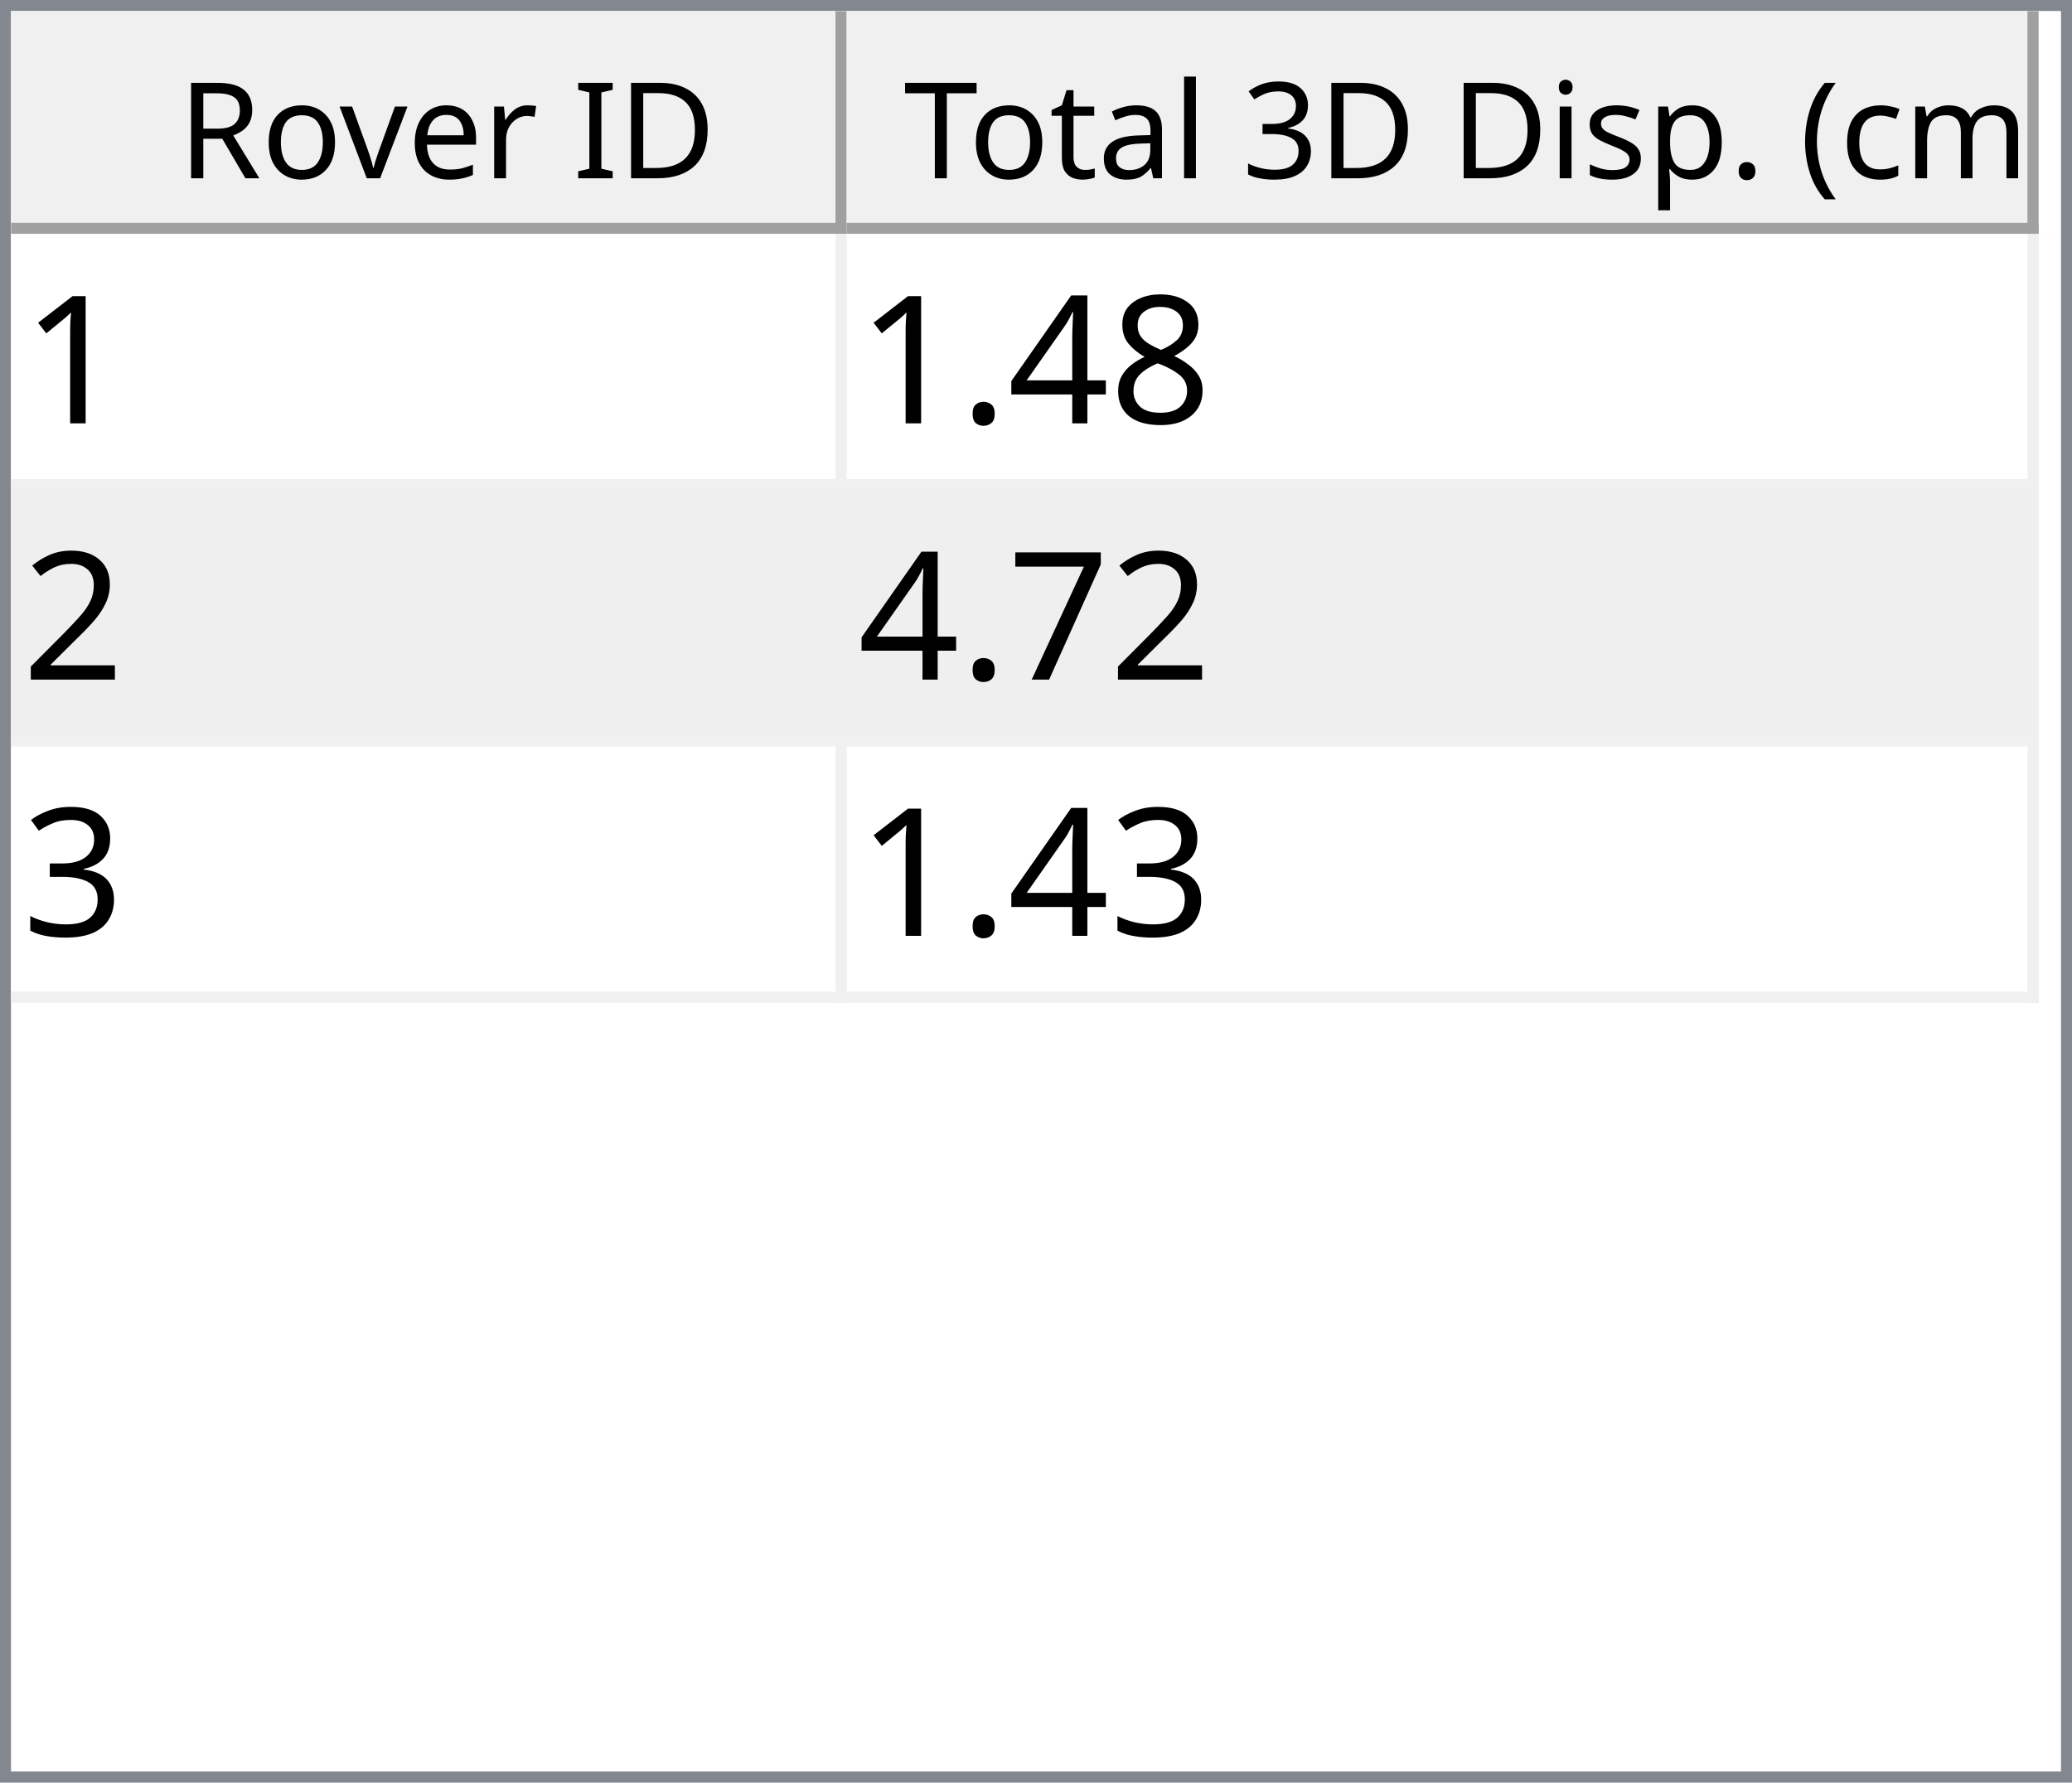
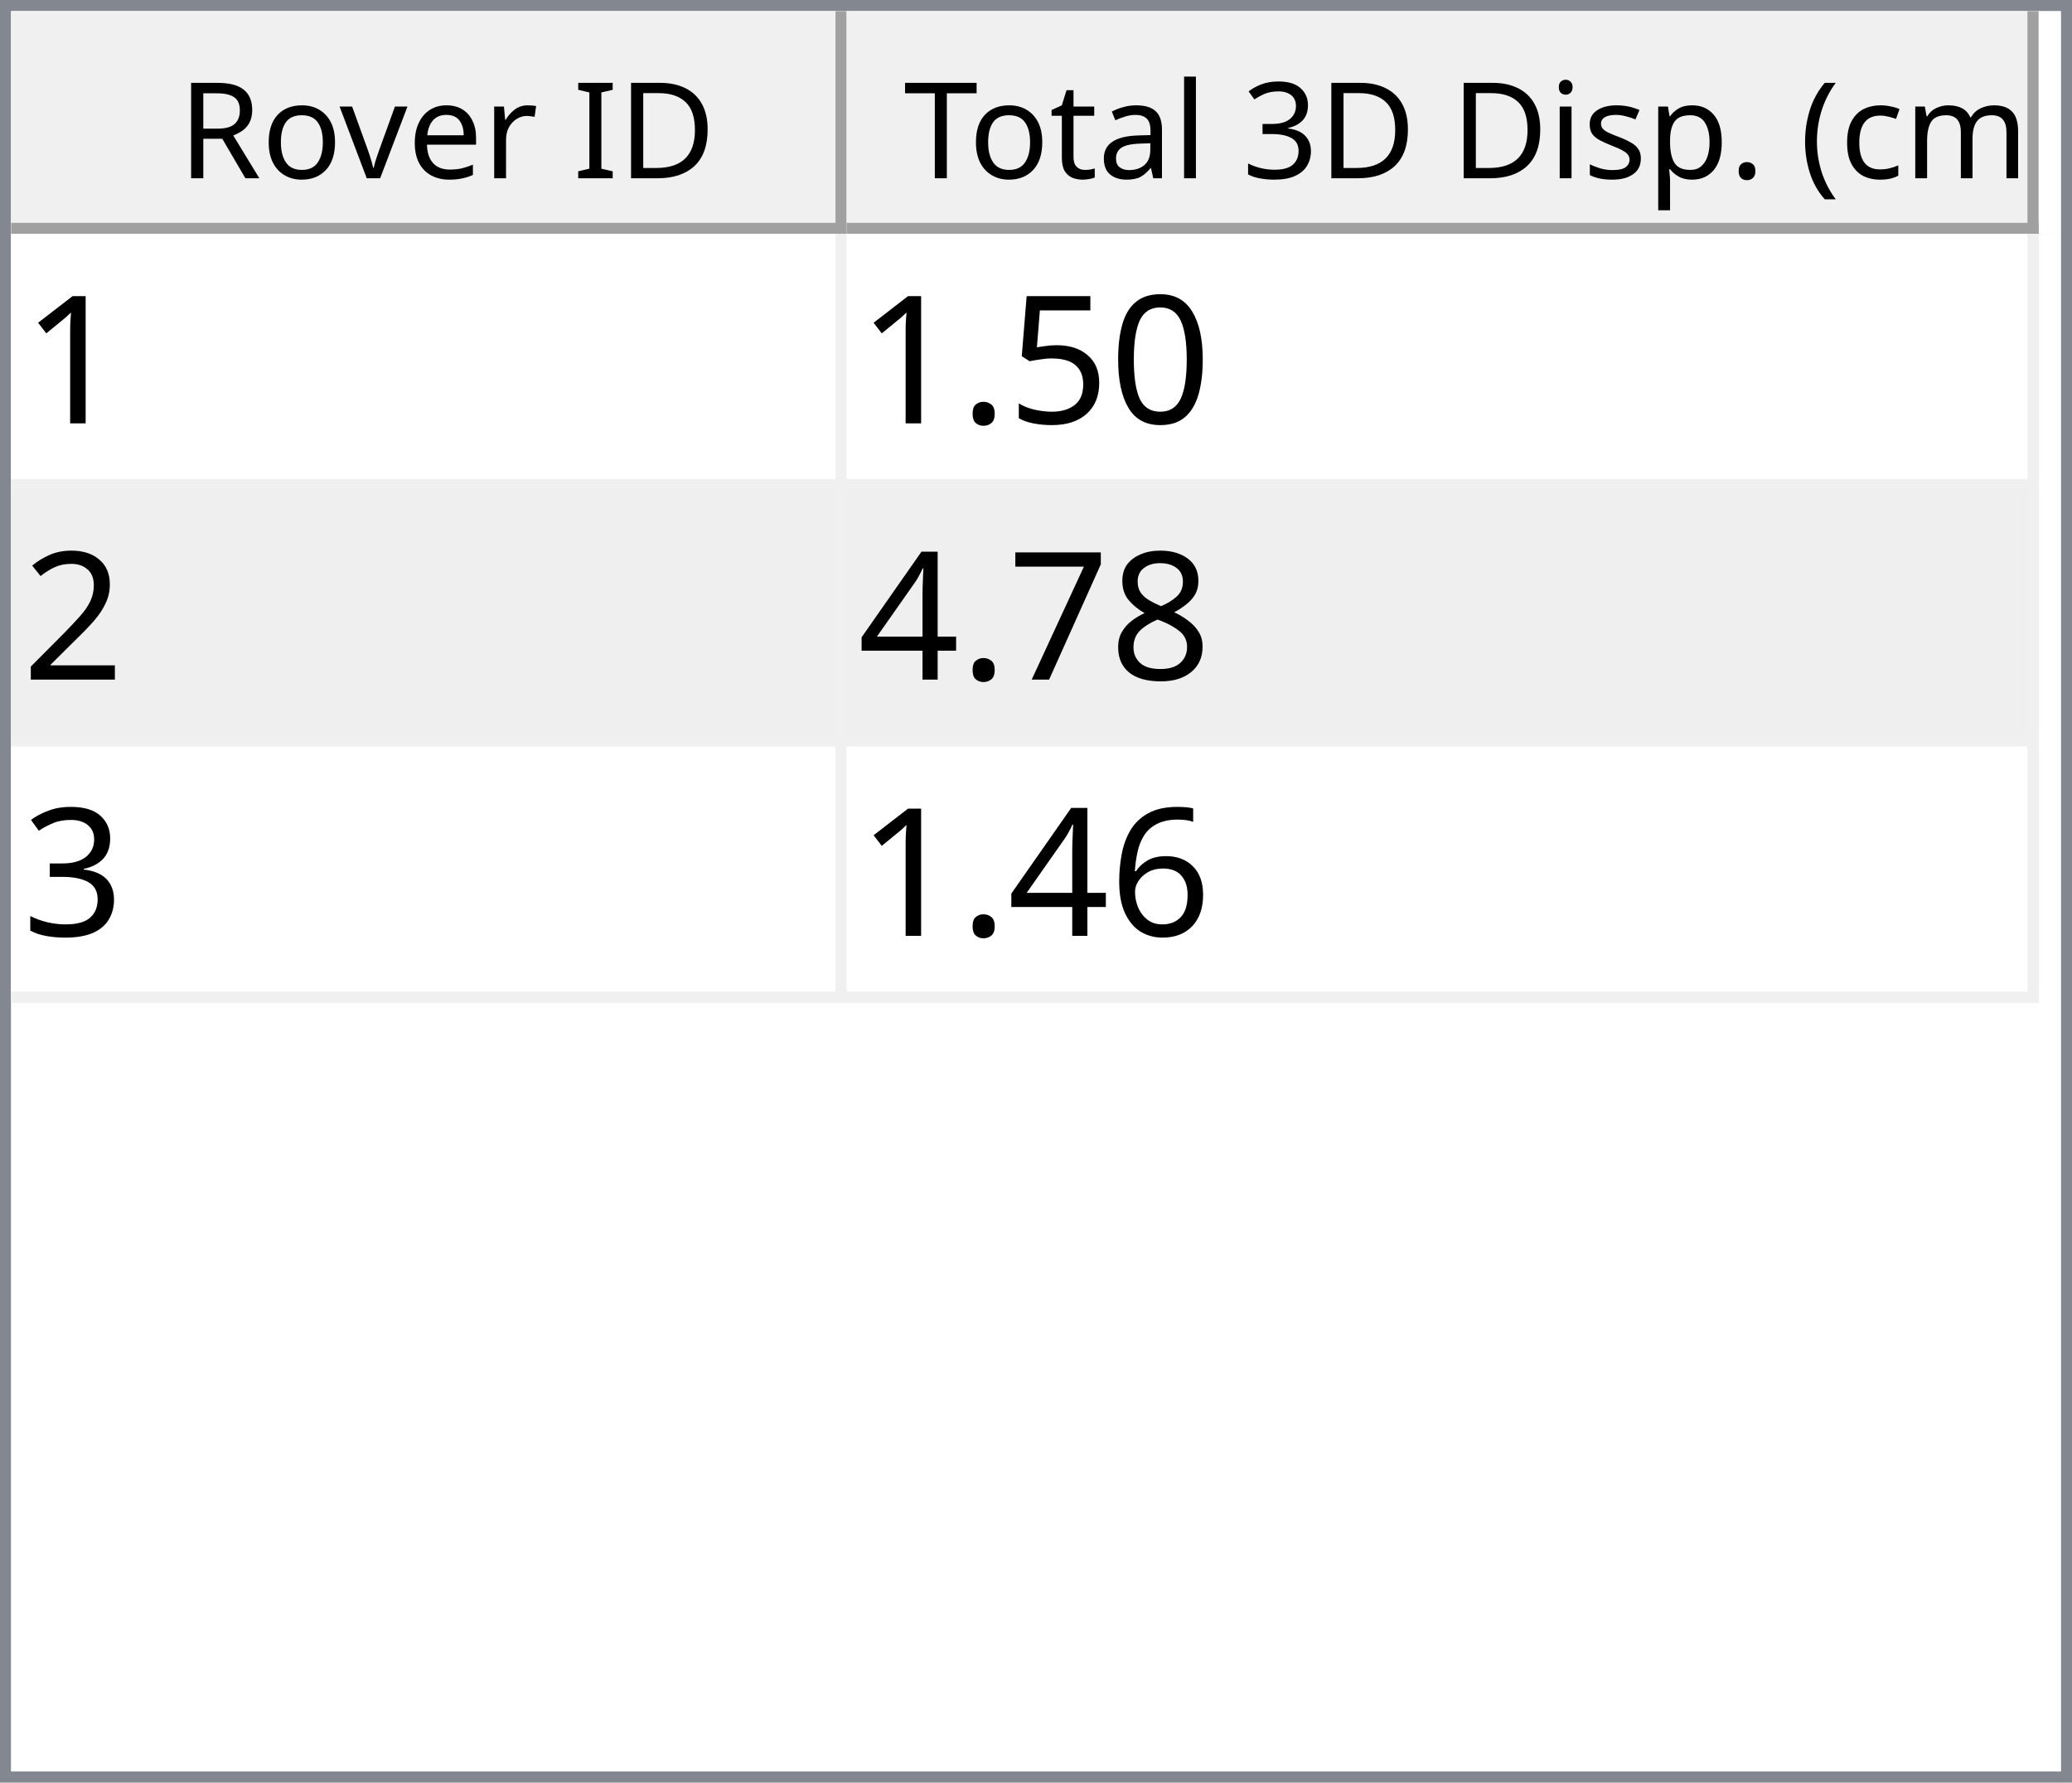
<svg xmlns="http://www.w3.org/2000/svg" style="fill-opacity:1; color-rendering:auto; color-interpolation:auto; text-rendering:auto; stroke:black; stroke-linecap:square; stroke-miterlimit:10; shape-rendering:auto; stroke-opacity:1; fill:black; stroke-dasharray:none; font-weight:normal; stroke-width:1; font-family:'Dialog'; font-style:normal; stroke-linejoin:miter; font-size:12px; stroke-dashoffset:0; image-rendering:auto;" width="186" height="160">
  <defs id="genericDefs" />
  <g>
    <defs id="defs1">
      <clipPath clipPathUnits="userSpaceOnUse" id="clipPath1">
        <path d="M0 0 L186 0 L186 160 L0 160 L0 0 Z" />
      </clipPath>
      <clipPath clipPathUnits="userSpaceOnUse" id="clipPath2">
        <path d="M0 0 L0 160 L186 160 L186 0 Z" />
      </clipPath>
      <clipPath clipPathUnits="userSpaceOnUse" id="clipPath3">
        <path d="M0 0 L0 20 L184 20 L184 0 Z" />
      </clipPath>
      <clipPath clipPathUnits="userSpaceOnUse" id="clipPath4">
        <path d="M0 0 L0 20 L75 20 L75 0 Z" />
      </clipPath>
      <clipPath clipPathUnits="userSpaceOnUse" id="clipPath5">
        <path d="M1 1 L1 19 L74 19 L74 1 Z" />
      </clipPath>
      <clipPath clipPathUnits="userSpaceOnUse" id="clipPath6">
        <path d="M0 0 L0 18 L73 18 L73 0 Z" />
      </clipPath>
      <clipPath clipPathUnits="userSpaceOnUse" id="clipPath7">
        <path d="M-0.5 -0.5 L-0.5 19.5 L74.5 19.5 L74.5 -0.5 Z" />
      </clipPath>
      <clipPath clipPathUnits="userSpaceOnUse" id="clipPath8">
        <path d="M0 0 L0 20 L107 20 L107 0 Z" />
      </clipPath>
      <clipPath clipPathUnits="userSpaceOnUse" id="clipPath9">
        <path d="M1 1 L1 19 L106 19 L106 1 Z" />
      </clipPath>
      <clipPath clipPathUnits="userSpaceOnUse" id="clipPath10">
        <path d="M0 0 L0 18 L105 18 L105 0 Z" />
      </clipPath>
      <clipPath clipPathUnits="userSpaceOnUse" id="clipPath11">
        <path d="M-0.5 -0.5 L-0.5 19.5 L106.5 19.5 L106.5 -0.5 Z" />
      </clipPath>
      <clipPath clipPathUnits="userSpaceOnUse" id="clipPath12">
        <path d="M0 0 L0 138 L184 138 L184 0 Z" />
      </clipPath>
      <clipPath clipPathUnits="userSpaceOnUse" id="clipPath13">
        <path d="M0 0 L0 69 L182 69 L182 0 Z" />
      </clipPath>
      <clipPath clipPathUnits="userSpaceOnUse" id="clipPath14">
        <path d="M-0.5 -0.5 L-0.5 68.5 L181.5 68.5 L181.5 -0.5 Z" />
      </clipPath>
      <clipPath clipPathUnits="userSpaceOnUse" id="clipPath15">
        <path d="M0 0 L0 22 L74 22 L74 0 Z" />
      </clipPath>
      <clipPath clipPathUnits="userSpaceOnUse" id="clipPath16">
        <path d="M0 0 L0 22 L106 22 L106 0 Z" />
      </clipPath>
      <font horiz-adv-x="64.551" id="font1">
        <font-face ascent="107.91" descent="25.098" units-per-em="100" style="font-style:normal; font-family:Segoe UI; font-weight:normal;" />
        <missing-glyph horiz-adv-x="64.551" d="M8.109 0 L8.109 68.266 L56.453 68.266 L56.453 0 L8.109 0 ZM15.328 7.234 L49.219 7.234 L49.219 61.031 L15.328 61.031 L15.328 7.234 Z" />
        <glyph unicode="D" horiz-adv-x="70.117" d="M9.188 0 L9.188 70.016 L28.516 70.016 Q65.531 70.016 65.531 35.891 Q65.531 19.672 55.25 9.836 Q44.969 0 27.734 0 L9.188 0 ZM17.391 62.594 L17.391 7.422 L27.828 7.422 Q41.609 7.422 49.273 14.797 Q56.938 22.172 56.938 35.688 Q56.938 62.594 28.328 62.594 L17.391 62.594 Z" />
        <glyph unicode="I" horiz-adv-x="26.611" d="M17.391 0 L9.188 0 L9.188 70.016 L17.391 70.016 L17.391 0 Z" />
        <glyph unicode=" " horiz-adv-x="27.393" d="" />
        <glyph unicode="r" horiz-adv-x="34.766" d="M34.188 41.891 Q32.078 43.5 28.125 43.5 Q23 43.5 19.555 38.672 Q16.109 33.844 16.109 25.484 L16.109 0 L8.109 0 L8.109 50 L16.109 50 L16.109 39.703 L16.312 39.703 Q18.016 44.969 21.531 47.922 Q25.047 50.875 29.391 50.875 Q32.516 50.875 34.188 50.203 L34.188 41.891 Z" />
        <glyph unicode="e" horiz-adv-x="52.295" d="M48.297 23 L12.984 23 Q13.188 14.656 17.484 10.109 Q21.781 5.562 29.297 5.562 Q37.75 5.562 44.828 11.141 L44.828 3.609 Q38.234 -1.172 27.391 -1.172 Q16.797 -1.172 10.742 5.641 Q4.688 12.453 4.688 24.812 Q4.688 36.469 11.305 43.82 Q17.922 51.172 27.734 51.172 Q37.547 51.172 42.922 44.828 Q48.297 38.484 48.297 27.203 L48.297 23 ZM40.094 29.781 Q40.047 36.719 36.75 40.578 Q33.453 44.438 27.594 44.438 Q21.922 44.438 17.969 40.383 Q14.016 36.328 13.094 29.781 L40.094 29.781 Z" />
        <glyph unicode="v" horiz-adv-x="47.9" d="M47.406 50 L27.484 0 L19.625 0 L0.688 50 L9.469 50 L22.172 13.672 Q23.578 9.672 23.922 6.688 L24.125 6.688 Q24.609 10.453 25.688 13.484 L38.969 50 L47.406 50 Z" />
        <glyph unicode="o" horiz-adv-x="58.594" d="M29 -1.172 Q17.922 -1.172 11.305 5.836 Q4.688 12.844 4.688 24.422 Q4.688 37.016 11.57 44.094 Q18.453 51.172 30.172 51.172 Q41.359 51.172 47.633 44.289 Q53.906 37.406 53.906 25.203 Q53.906 13.234 47.141 6.031 Q40.375 -1.172 29 -1.172 ZM29.594 44.438 Q21.875 44.438 17.383 39.188 Q12.891 33.938 12.891 24.703 Q12.891 15.828 17.43 10.695 Q21.969 5.562 29.594 5.562 Q37.359 5.562 41.531 10.594 Q45.703 15.625 45.703 24.906 Q45.703 34.281 41.531 39.359 Q37.359 44.438 29.594 44.438 Z" />
        <glyph unicode="R" horiz-adv-x="59.814" d="M59.375 0 L49.609 0 L37.891 19.625 Q36.281 22.359 34.766 24.289 Q33.25 26.219 31.664 27.438 Q30.078 28.656 28.25 29.219 Q26.422 29.781 24.125 29.781 L17.391 29.781 L17.391 0 L9.188 0 L9.188 70.016 L30.078 70.016 Q34.672 70.016 38.555 68.867 Q42.438 67.719 45.289 65.375 Q48.141 63.031 49.758 59.547 Q51.375 56.062 51.375 51.375 Q51.375 47.703 50.273 44.656 Q49.172 41.609 47.148 39.211 Q45.125 36.812 42.266 35.133 Q39.406 33.453 35.844 32.516 L35.844 32.328 Q37.594 31.547 38.891 30.547 Q40.188 29.547 41.359 28.18 Q42.531 26.812 43.68 25.078 Q44.828 23.344 46.234 21.047 L59.375 0 ZM17.391 62.594 L17.391 37.203 L28.516 37.203 Q31.594 37.203 34.203 38.133 Q36.812 39.062 38.719 40.797 Q40.625 42.531 41.703 45.047 Q42.781 47.562 42.781 50.688 Q42.781 56.297 39.141 59.445 Q35.5 62.594 28.609 62.594 L17.391 62.594 Z" />
        <glyph unicode=")" horiz-adv-x="30.176" d="M8.297 -15.922 L1.172 -15.922 Q16.406 2.344 16.406 26.812 Q16.406 51.469 1.078 70.016 L8.297 70.016 Q23.531 52.156 23.531 26.703 Q23.531 1.375 8.297 -15.922 Z" />
        <glyph unicode="m" horiz-adv-x="86.133" d="M79.109 0 L71.094 0 L71.094 28.719 Q71.094 37.016 68.531 40.727 Q65.969 44.438 59.906 44.438 Q54.781 44.438 51.195 39.75 Q47.609 35.062 47.609 28.516 L47.609 0 L39.594 0 L39.594 29.688 Q39.594 44.438 28.219 44.438 Q22.953 44.438 19.531 40.016 Q16.109 35.594 16.109 28.516 L16.109 0 L8.109 0 L8.109 50 L16.109 50 L16.109 42.094 L16.312 42.094 Q21.625 51.172 31.844 51.172 Q36.969 51.172 40.773 48.312 Q44.578 45.453 46 40.828 Q51.562 51.172 62.594 51.172 Q79.109 51.172 79.109 30.812 L79.109 0 Z" />
        <glyph unicode="c" horiz-adv-x="46.191" d="M42.188 2.297 Q36.422 -1.172 28.516 -1.172 Q17.828 -1.172 11.258 5.789 Q4.688 12.75 4.688 23.828 Q4.688 36.188 11.766 43.68 Q18.844 51.172 30.672 51.172 Q37.25 51.172 42.281 48.734 L42.281 40.531 Q36.719 44.438 30.375 44.438 Q22.703 44.438 17.797 38.945 Q12.891 33.453 12.891 24.516 Q12.891 15.719 17.508 10.641 Q22.125 5.562 29.891 5.562 Q36.422 5.562 42.188 9.906 L42.188 2.297 Z" />
        <glyph unicode="(" horiz-adv-x="30.176" d="M29.109 -15.922 L21.969 -15.922 Q6.844 1.375 6.844 26.703 Q6.844 52.156 21.969 70.016 L29.203 70.016 Q13.875 51.469 13.875 26.812 Q13.875 2.344 29.109 -15.922 Z" />
        <glyph unicode="." horiz-adv-x="21.68" d="M10.891 -1.078 Q8.641 -1.078 7.055 0.539 Q5.469 2.156 5.469 4.391 Q5.469 6.641 7.055 8.273 Q8.641 9.906 10.891 9.906 Q13.188 9.906 14.797 8.273 Q16.406 6.641 16.406 4.391 Q16.406 2.156 14.797 0.539 Q13.188 -1.078 10.891 -1.078 Z" />
        <glyph unicode="p" horiz-adv-x="58.789" d="M16.312 7.234 L16.109 7.234 L16.109 -23 L8.109 -23 L8.109 50 L16.109 50 L16.109 41.219 L16.312 41.219 Q22.219 51.172 33.594 51.172 Q43.266 51.172 48.688 44.461 Q54.109 37.75 54.109 26.469 Q54.109 13.922 48 6.375 Q41.891 -1.172 31.297 -1.172 Q21.578 -1.172 16.312 7.234 ZM16.109 27.391 L16.109 20.406 Q16.109 14.203 20.141 9.883 Q24.172 5.562 30.375 5.562 Q37.641 5.562 41.773 11.133 Q45.906 16.703 45.906 26.609 Q45.906 34.969 42.047 39.703 Q38.188 44.438 31.594 44.438 Q24.609 44.438 20.359 39.578 Q16.109 34.719 16.109 27.391 Z" />
        <glyph unicode="s" horiz-adv-x="42.432" d="M5.078 1.812 L5.078 10.406 Q11.625 5.562 19.484 5.562 Q30.031 5.562 30.031 12.594 Q30.031 14.594 29.125 15.992 Q28.219 17.391 26.68 18.461 Q25.141 19.531 23.07 20.383 Q21 21.234 18.609 22.172 Q15.281 23.484 12.766 24.828 Q10.25 26.172 8.57 27.859 Q6.891 29.547 6.031 31.695 Q5.172 33.844 5.172 36.719 Q5.172 40.234 6.789 42.945 Q8.406 45.656 11.086 47.484 Q13.766 49.312 17.211 50.242 Q20.656 51.172 24.312 51.172 Q30.812 51.172 35.938 48.922 L35.938 40.828 Q30.422 44.438 23.25 44.438 Q21 44.438 19.195 43.922 Q17.391 43.406 16.094 42.477 Q14.797 41.547 14.086 40.258 Q13.375 38.969 13.375 37.406 Q13.375 35.453 14.086 34.133 Q14.797 32.812 16.164 31.789 Q17.531 30.766 19.484 29.938 Q21.438 29.109 23.922 28.125 Q27.25 26.859 29.883 25.516 Q32.516 24.172 34.375 22.484 Q36.234 20.797 37.234 18.602 Q38.234 16.406 38.234 13.375 Q38.234 9.672 36.602 6.938 Q34.969 4.203 32.234 2.398 Q29.5 0.594 25.93 -0.289 Q22.359 -1.172 18.453 -1.172 Q10.75 -1.172 5.078 1.812 Z" />
        <glyph unicode="i" horiz-adv-x="24.219" d="M12.203 62.703 Q10.062 62.703 8.547 64.164 Q7.031 65.625 7.031 67.875 Q7.031 70.125 8.547 71.609 Q10.062 73.094 12.203 73.094 Q14.406 73.094 15.945 71.609 Q17.484 70.125 17.484 67.875 Q17.484 65.719 15.945 64.211 Q14.406 62.703 12.203 62.703 ZM16.109 0 L8.109 0 L8.109 50 L16.109 50 L16.109 0 Z" />
        <glyph unicode="3" horiz-adv-x="53.906" d="M46.531 19.828 Q46.531 15.094 44.75 11.211 Q42.969 7.328 39.719 4.57 Q36.469 1.812 31.93 0.297 Q27.391 -1.219 21.922 -1.219 Q11.922 -1.219 6 2.594 L6 11.188 Q13.094 5.609 22.219 5.609 Q25.875 5.609 28.828 6.539 Q31.781 7.469 33.906 9.227 Q36.031 10.984 37.18 13.477 Q38.328 15.969 38.328 19.094 Q38.328 32.812 18.797 32.812 L12.984 32.812 L12.984 39.594 L18.5 39.594 Q35.797 39.594 35.797 52.484 Q35.797 64.406 22.609 64.406 Q15.188 64.406 8.688 59.422 L8.688 67.188 Q15.375 71.188 24.609 71.188 Q29 71.188 32.57 69.969 Q36.141 68.75 38.68 66.555 Q41.219 64.359 42.609 61.281 Q44 58.203 44 54.5 Q44 40.672 30.031 36.719 L30.031 36.531 Q33.594 36.141 36.625 34.797 Q39.656 33.453 41.852 31.305 Q44.047 29.156 45.289 26.25 Q46.531 23.344 46.531 19.828 Z" />
        <glyph unicode="l" horiz-adv-x="24.219" d="M16.109 0 L8.109 0 L8.109 74.031 L16.109 74.031 L16.109 0 Z" />
        <glyph unicode="a" horiz-adv-x="50.879" d="M43.891 0 L35.891 0 L35.891 7.812 L35.688 7.812 Q30.469 -1.172 20.312 -1.172 Q12.844 -1.172 8.617 2.781 Q4.391 6.734 4.391 13.281 Q4.391 27.297 20.906 29.594 L35.891 31.688 Q35.891 44.438 25.594 44.438 Q16.547 44.438 9.281 38.281 L9.281 46.484 Q16.656 51.172 26.266 51.172 Q43.891 51.172 43.891 32.516 L43.891 0 ZM35.891 25.297 L23.828 23.641 Q18.266 22.859 15.43 20.875 Q12.594 18.891 12.594 13.875 Q12.594 10.203 15.211 7.883 Q17.828 5.562 22.172 5.562 Q28.125 5.562 32.008 9.742 Q35.891 13.922 35.891 20.312 L35.891 25.297 Z" />
        <glyph unicode="t" horiz-adv-x="33.887" d="M31.297 0.484 Q28.469 -1.078 23.828 -1.078 Q10.688 -1.078 10.688 13.578 L10.688 43.172 L2.094 43.172 L2.094 50 L10.688 50 L10.688 62.203 L18.703 64.797 L18.703 50 L31.297 50 L31.297 43.172 L18.703 43.172 L18.703 14.984 Q18.703 9.969 20.414 7.82 Q22.125 5.672 26.078 5.672 Q29.109 5.672 31.297 7.328 L31.297 0.484 Z" />
        <glyph unicode="T" horiz-adv-x="52.393" d="M50.594 62.594 L30.375 62.594 L30.375 0 L22.172 0 L22.172 62.594 L2 62.594 L2 70.016 L50.594 70.016 L50.594 62.594 Z" />
      </font>
      <font horiz-adv-x="75.0" id="font2">
        <font-face ascent="100.537" descent="21.973" units-per-em="100" style="font-style:normal; font-family:sans-serif; font-weight:normal;" />
        <missing-glyph horiz-adv-x="75.0" d="M12.5 0 L12.5 62.5 L62.5 62.5 L62.5 0 L12.5 0 ZM14.062 1.562 L60.938 1.562 L60.938 60.938 L14.062 60.938 L14.062 1.562 Z" />
        <glyph unicode="1" horiz-adv-x="55.615" d="M37.25 0 L28.469 0 L28.469 56 Q25.297 52.984 20.141 49.953 Q14.984 46.922 10.891 45.406 L10.891 53.906 Q18.266 57.375 23.781 62.305 Q29.297 67.234 31.594 71.875 L37.25 71.875 L37.25 0 Z" />
-         <glyph unicode="8" horiz-adv-x="55.615" d="M17.672 38.812 Q12.203 40.828 9.57 44.539 Q6.938 48.25 6.938 53.422 Q6.938 61.234 12.555 66.555 Q18.172 71.875 27.484 71.875 Q36.859 71.875 42.578 66.43 Q48.297 60.984 48.297 53.172 Q48.297 48.188 45.68 44.508 Q43.062 40.828 37.75 38.812 Q44.344 36.672 47.781 31.883 Q51.219 27.094 51.219 20.453 Q51.219 11.281 44.727 5.031 Q38.234 -1.219 27.641 -1.219 Q17.047 -1.219 10.547 5.055 Q4.047 11.328 4.047 20.703 Q4.047 27.688 7.594 32.398 Q11.141 37.109 17.672 38.812 ZM15.922 53.719 Q15.922 48.641 19.195 45.414 Q22.469 42.188 27.688 42.188 Q32.766 42.188 36.016 45.383 Q39.266 48.578 39.266 53.219 Q39.266 58.062 35.914 61.359 Q32.562 64.656 27.594 64.656 Q22.562 64.656 19.242 61.43 Q15.922 58.203 15.922 53.719 ZM13.094 20.656 Q13.094 16.891 14.875 13.375 Q16.656 9.859 20.172 7.93 Q23.688 6 27.734 6 Q34.031 6 38.133 10.055 Q42.234 14.109 42.234 20.359 Q42.234 26.703 38.016 30.859 Q33.797 35.016 27.438 35.016 Q21.234 35.016 17.164 30.914 Q13.094 26.812 13.094 20.656 Z" />
-         <glyph unicode="4" horiz-adv-x="55.615" d="M32.328 0 L32.328 17.141 L1.266 17.141 L1.266 25.203 L33.938 71.578 L41.109 71.578 L41.109 25.203 L50.781 25.203 L50.781 17.141 L41.109 17.141 L41.109 0 L32.328 0 ZM32.328 25.203 L32.328 57.469 L9.906 25.203 L32.328 25.203 Z" />
+         <glyph unicode="0" horiz-adv-x="55.615" d="M4.156 35.297 Q4.156 48 6.766 55.742 Q9.375 63.484 14.523 67.68 Q19.672 71.875 27.484 71.875 Q33.25 71.875 37.594 69.555 Q41.938 67.234 44.773 62.867 Q47.609 58.5 49.219 52.227 Q50.828 45.953 50.828 35.297 Q50.828 22.703 48.242 14.969 Q45.656 7.234 40.508 3.008 Q35.359 -1.219 27.484 -1.219 Q17.141 -1.219 11.234 6.203 Q4.156 15.141 4.156 35.297 ZM13.188 35.297 Q13.188 17.672 17.312 11.836 Q21.438 6 27.484 6 Q33.547 6 37.672 11.859 Q41.797 17.719 41.797 35.297 Q41.797 52.984 37.672 58.789 Q33.547 64.594 27.391 64.594 Q21.344 64.594 17.719 59.469 Q13.188 52.938 13.188 35.297 Z" />
+         <glyph unicode="5" horiz-adv-x="55.615" d="M4.156 18.75 L13.375 19.531 Q14.406 12.797 18.141 9.398 Q21.875 6 27.156 6 Q33.5 6 37.891 10.789 Q42.281 15.578 42.281 23.484 Q42.281 31 38.062 35.352 Q33.844 39.703 27 39.703 Q22.75 39.703 19.336 37.773 Q15.922 35.844 13.969 32.766 L5.719 33.844 L12.641 70.609 L48.25 70.609 L48.25 62.203 L19.672 62.203 L15.828 42.969 Q22.266 47.469 29.344 47.469 Q38.719 47.469 45.164 40.969 Q51.609 34.469 51.609 24.266 Q51.609 14.547 45.953 7.469 Q39.062 -1.219 27.156 -1.219 Q17.391 -1.219 11.211 4.25 Q5.031 9.719 4.156 18.75 Z" />
        <glyph unicode="." horiz-adv-x="27.783" d="M9.078 0 L9.078 10.016 L19.094 10.016 L19.094 0 L9.078 0 Z" />
        <glyph unicode="2" horiz-adv-x="55.615" d="M50.344 8.453 L50.344 0 L3.031 0 Q2.938 3.172 4.047 6.109 Q5.859 10.938 9.836 15.625 Q13.812 20.312 21.344 26.469 Q33.016 36.031 37.117 41.625 Q41.219 47.219 41.219 52.203 Q41.219 57.422 37.477 61.008 Q33.734 64.594 27.734 64.594 Q21.391 64.594 17.578 60.789 Q13.766 56.984 13.719 50.25 L4.688 51.172 Q5.609 61.281 11.664 66.578 Q17.719 71.875 27.938 71.875 Q38.234 71.875 44.242 66.164 Q50.25 60.453 50.25 52 Q50.25 47.703 48.492 43.555 Q46.734 39.406 42.656 34.812 Q38.578 30.219 29.109 22.219 Q21.188 15.578 18.945 13.211 Q16.703 10.844 15.234 8.453 L50.344 8.453 Z" />
+         <glyph unicode="8" horiz-adv-x="55.615" d="M17.672 38.812 Q12.203 40.828 9.57 44.539 Q6.938 48.25 6.938 53.422 Q6.938 61.234 12.555 66.555 Q18.172 71.875 27.484 71.875 Q36.859 71.875 42.578 66.43 Q48.297 60.984 48.297 53.172 Q48.297 48.188 45.68 44.508 Q43.062 40.828 37.75 38.812 Q44.344 36.672 47.781 31.883 Q51.219 27.094 51.219 20.453 Q51.219 11.281 44.727 5.031 Q38.234 -1.219 27.641 -1.219 Q17.047 -1.219 10.547 5.055 Q4.047 11.328 4.047 20.703 Q4.047 27.688 7.594 32.398 Q11.141 37.109 17.672 38.812 ZM15.922 53.719 Q15.922 48.641 19.195 45.414 Q22.469 42.188 27.688 42.188 Q32.766 42.188 36.016 45.383 Q39.266 48.578 39.266 53.219 Q39.266 58.062 35.914 61.359 Q32.562 64.656 27.594 64.656 Q22.562 64.656 19.242 61.43 Q15.922 58.203 15.922 53.719 ZM13.094 20.656 Q13.094 16.891 14.875 13.375 Q16.656 9.859 20.172 7.93 Q23.688 6 27.734 6 Q34.031 6 38.133 10.055 Q42.234 14.109 42.234 20.359 Q42.234 26.703 38.016 30.859 Q33.797 35.016 27.438 35.016 Q21.234 35.016 17.164 30.914 Q13.094 26.812 13.094 20.656 Z" />
        <glyph unicode="7" horiz-adv-x="55.615" d="M4.734 62.203 L4.734 70.656 L51.078 70.656 L51.078 63.812 Q44.234 56.547 37.523 44.484 Q30.812 32.422 27.156 19.672 Q24.516 10.688 23.781 0 L14.75 0 Q14.891 8.453 18.062 20.414 Q21.234 32.375 27.172 43.484 Q33.109 54.594 39.797 62.203 L4.734 62.203 Z" />
+         <glyph unicode="4" horiz-adv-x="55.615" d="M32.328 0 L32.328 17.141 L1.266 17.141 L1.266 25.203 L33.938 71.578 L41.109 71.578 L41.109 25.203 L50.781 25.203 L50.781 17.141 L41.109 17.141 L41.109 0 L32.328 0 ZM32.328 25.203 L32.328 57.469 L9.906 25.203 L32.328 25.203 Z" />
        <glyph unicode="3" horiz-adv-x="55.615" d="M4.203 18.891 L12.984 20.062 Q14.5 12.594 18.141 9.297 Q21.781 6 27 6 Q33.203 6 37.477 10.297 Q41.75 14.594 41.75 20.953 Q41.75 27 37.797 30.93 Q33.844 34.859 27.734 34.859 Q25.25 34.859 21.531 33.891 L22.516 41.609 Q23.391 41.5 23.922 41.5 Q29.547 41.5 34.039 44.43 Q38.531 47.359 38.531 53.469 Q38.531 58.297 35.258 61.477 Q31.984 64.656 26.812 64.656 Q21.688 64.656 18.266 61.43 Q14.844 58.203 13.875 51.766 L5.078 53.328 Q6.688 62.156 12.398 67.016 Q18.109 71.875 26.609 71.875 Q32.469 71.875 37.398 69.359 Q42.328 66.844 44.945 62.5 Q47.562 58.156 47.562 53.266 Q47.562 48.641 45.07 44.828 Q42.578 41.016 37.703 38.766 Q44.047 37.312 47.562 32.695 Q51.078 28.078 51.078 21.141 Q51.078 11.766 44.242 5.25 Q37.406 -1.266 26.953 -1.266 Q17.531 -1.266 11.305 4.352 Q5.078 9.969 4.203 18.891 Z" />
+         <glyph unicode="6" horiz-adv-x="55.615" d="M49.75 54.047 L41.016 53.375 Q39.844 58.547 37.703 60.891 Q34.125 64.656 28.906 64.656 Q24.703 64.656 21.531 62.312 Q17.391 59.281 14.992 53.469 Q12.594 47.656 12.5 36.922 Q15.672 41.75 20.266 44.094 Q24.859 46.438 29.891 46.438 Q38.672 46.438 44.852 39.969 Q51.031 33.5 51.031 23.25 Q51.031 16.5 48.125 10.719 Q45.219 4.938 40.141 1.859 Q35.062 -1.219 28.609 -1.219 Q17.625 -1.219 10.695 6.859 Q3.766 14.938 3.766 33.5 Q3.766 54.25 11.422 63.672 Q18.109 71.875 29.438 71.875 Q37.891 71.875 43.289 67.141 Q48.688 62.406 49.75 54.047 ZM13.875 23.188 Q13.875 18.656 15.797 14.508 Q17.719 10.359 21.188 8.18 Q24.656 6 28.469 6 Q34.031 6 38.039 10.492 Q42.047 14.984 42.047 22.703 Q42.047 30.125 38.086 34.398 Q34.125 38.672 28.125 38.672 Q22.172 38.672 18.023 34.398 Q13.875 30.125 13.875 23.188 Z" />
      </font>
    </defs>
    <g style="fill:white; stroke:white;">
      <rect x="0" y="0" width="186" style="clip-path:url(#clipPath1); stroke:none;" height="160" />
    </g>
    <g style="fill:white; text-rendering:optimizeSpeed; color-rendering:optimizeSpeed; image-rendering:optimizeSpeed; shape-rendering:crispEdges; stroke:white; color-interpolation:sRGB;">
      <rect x="0" width="186" height="160" y="0" style="stroke:none;" />
      <path style="stroke:none;" d="M0 160 L186 160 L186 0 L0 0 Z" />
    </g>
    <g style="fill:rgb(240,240,240); font-family:'Segoe UI'; stroke:rgb(240,240,240);">
      <rect x="0" y="0" width="186" style="clip-path:url(#clipPath2); stroke:none;" height="160" />
    </g>
    <g style="fill:rgb(130,135,144); font-family:'Segoe UI'; stroke:rgb(130,135,144);">
      <path d="M0 0 L186 0 L186 160 L0 160 L0 0 ZM1 1 L185 1 L185 159 L1 159 L1 1 Z" style="fill-rule:evenodd; clip-path:url(#clipPath2); stroke:none;" />
    </g>
    <g style="fill:white; font-family:'Segoe UI'; stroke:white;" transform="translate(1,1)">
      <rect x="0" y="0" width="184" style="clip-path:url(#clipPath3); stroke:none;" height="20" />
    </g>
    <g style="fill:rgb(240,240,240); font-family:'Segoe UI'; stroke:rgb(240,240,240);" transform="translate(1,1)">
      <rect x="0" y="0" width="75" style="clip-path:url(#clipPath4); stroke:none;" height="20" />
    </g>
    <g style="font-family:'Segoe UI';" transform="translate(2,2)">
      <text x="14" xml:space="preserve" y="14" style="clip-path:url(#clipPath6); stroke:none;">Rover ID</text>
    </g>
    <g style="fill:rgb(160,160,160); font-family:'Segoe UI'; stroke:rgb(160,160,160); stroke-linejoin:bevel;" transform="translate(1.5,1.5)">
      <line x1="74" x2="74" y1="0" style="fill:none; clip-path:url(#clipPath7);" y2="19" />
    </g>
    <g style="fill:rgb(160,160,160); font-family:'Segoe UI'; stroke:rgb(160,160,160); stroke-linejoin:bevel;" transform="matrix(1,0,0,1,1,1) translate(0.5,0.5)">
      <line x1="0" x2="74" y1="19" style="fill:none; clip-path:url(#clipPath7);" y2="19" />
    </g>
    <g style="fill:rgb(240,240,240); font-family:'Segoe UI'; stroke:rgb(240,240,240);" transform="translate(76,1)">
      <rect x="0" y="0" width="107" style="clip-path:url(#clipPath8); stroke:none;" height="20" />
    </g>
    <g style="font-family:'Segoe UI';" transform="translate(77,2)">
      <text x="1" xml:space="preserve" y="14" style="clip-path:url(#clipPath10); stroke:none;"> Total 3D Disp. (cm)</text>
    </g>
    <g style="fill:rgb(160,160,160); font-family:'Segoe UI'; stroke:rgb(160,160,160); stroke-linejoin:bevel;" transform="translate(76.5,1.5)">
      <line x1="106" x2="106" y1="0" style="fill:none; clip-path:url(#clipPath11);" y2="19" />
    </g>
    <g style="fill:rgb(160,160,160); font-family:'Segoe UI'; stroke:rgb(160,160,160); stroke-linejoin:bevel;" transform="matrix(1,0,0,1,76,1) translate(0.5,0.5)">
      <line x1="0" x2="106" y1="19" style="fill:none; clip-path:url(#clipPath11);" y2="19" />
    </g>
    <g style="fill:white; font-family:'Segoe UI'; stroke:white;" transform="translate(1,21)">
      <rect x="0" y="0" width="184" style="clip-path:url(#clipPath12); stroke:none;" height="138" />
    </g>
    <g style="fill:rgb(240,240,240); font-size:16px; font-family:sans-serif; stroke:rgb(240,240,240);" transform="translate(1,21)">
      <rect x="0" y="0" width="182" style="clip-path:url(#clipPath13); stroke:none;" height="69" />
      <line transform="translate(0.5,0.5)" x1="0" x2="181" y1="22" style="clip-path:url(#clipPath14); fill:none; stroke-linejoin:bevel;" y2="22" />
    </g>
    <g transform="matrix(1,0,0,1,1,21) translate(0.5,0.5)" style="fill:rgb(240,240,240); font-size:16px; font-family:sans-serif; stroke:rgb(240,240,240); stroke-linejoin:bevel;">
      <line x1="0" x2="181" y1="45" style="fill:none; clip-path:url(#clipPath14);" y2="45" />
    </g>
    <g transform="matrix(1,0,0,1,1,21) translate(0.5,0.5)" style="fill:rgb(240,240,240); font-size:16px; font-family:sans-serif; stroke:rgb(240,240,240); stroke-linejoin:bevel;">
      <line x1="0" x2="181" y1="68" style="fill:none; clip-path:url(#clipPath14);" y2="68" />
    </g>
    <g transform="matrix(1,0,0,1,1,21) translate(0.5,0.5)" style="fill:rgb(240,240,240); font-size:16px; font-family:sans-serif; stroke:rgb(240,240,240); stroke-linejoin:bevel;">
      <line x1="74" x2="74" y1="0" style="fill:none; clip-path:url(#clipPath14);" y2="68" />
    </g>
    <g transform="matrix(1,0,0,1,1,21) translate(0.5,0.5)" style="fill:rgb(240,240,240); font-size:16px; font-family:sans-serif; stroke:rgb(240,240,240); stroke-linejoin:bevel;">
      <line x1="181" x2="181" y1="0" style="fill:none; clip-path:url(#clipPath14);" y2="68" />
    </g>
    <g style="fill:white; font-size:16px; font-family:sans-serif; stroke:white;" transform="matrix(1,0,0,1,1,21)">
      <rect x="0" y="0" width="74" style="clip-path:url(#clipPath15); stroke:none;" height="22" />
      <text x="1" y="17" style="fill:black; clip-path:url(#clipPath15); stroke:none;" xml:space="preserve">1</text>
    </g>
    <g style="fill:white; font-size:16px; font-family:sans-serif; stroke:white;" transform="matrix(1,0,0,1,1,21) translate(75,0)">
      <rect x="0" y="0" width="106" style="clip-path:url(#clipPath16); stroke:none;" height="22" />
-       <text x="1" y="17" style="fill:black; clip-path:url(#clipPath16); stroke:none;" xml:space="preserve">1.48</text>
+       <text x="1" y="17" style="fill:black; clip-path:url(#clipPath16); stroke:none;" xml:space="preserve">1.50</text>
    </g>
    <g style="fill:rgb(239,239,239); font-size:16px; font-family:sans-serif; stroke:rgb(239,239,239);" transform="matrix(1,0,0,1,1,21) translate(0,23)">
      <rect x="0" y="0" width="74" style="clip-path:url(#clipPath15); stroke:none;" height="22" />
      <text x="1" y="17" style="fill:black; clip-path:url(#clipPath15); stroke:none;" xml:space="preserve">2</text>
    </g>
    <g style="fill:rgb(239,239,239); font-size:16px; font-family:sans-serif; stroke:rgb(239,239,239);" transform="matrix(1,0,0,1,1,21) translate(75,23)">
      <rect x="0" y="0" width="106" style="clip-path:url(#clipPath16); stroke:none;" height="22" />
-       <text x="1" y="17" style="fill:black; clip-path:url(#clipPath16); stroke:none;" xml:space="preserve">4.72</text>
+       <text x="1" y="17" style="fill:black; clip-path:url(#clipPath16); stroke:none;" xml:space="preserve">4.78</text>
    </g>
    <g style="fill:white; font-size:16px; font-family:sans-serif; stroke:white;" transform="matrix(1,0,0,1,1,21) translate(0,46)">
      <rect x="0" y="0" width="74" style="clip-path:url(#clipPath15); stroke:none;" height="22" />
      <text x="1" y="17" style="fill:black; clip-path:url(#clipPath15); stroke:none;" xml:space="preserve">3</text>
    </g>
    <g style="fill:white; font-size:16px; font-family:sans-serif; stroke:white;" transform="matrix(1,0,0,1,1,21) translate(75,46)">
      <rect x="0" y="0" width="106" style="clip-path:url(#clipPath16); stroke:none;" height="22" />
-       <text x="1" y="17" style="fill:black; clip-path:url(#clipPath16); stroke:none;" xml:space="preserve">1.43</text>
+       <text x="1" y="17" style="fill:black; clip-path:url(#clipPath16); stroke:none;" xml:space="preserve">1.46</text>
    </g>
  </g>
</svg>
